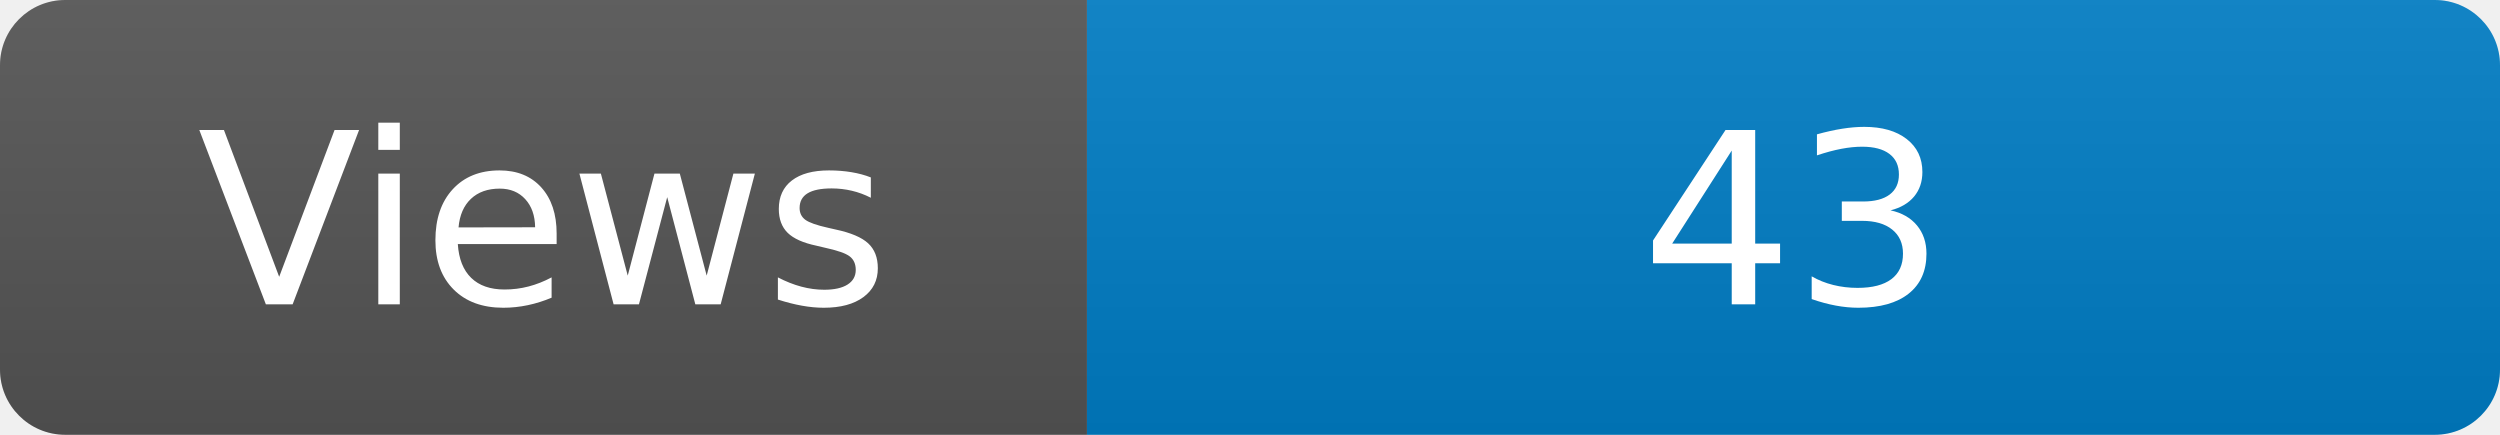
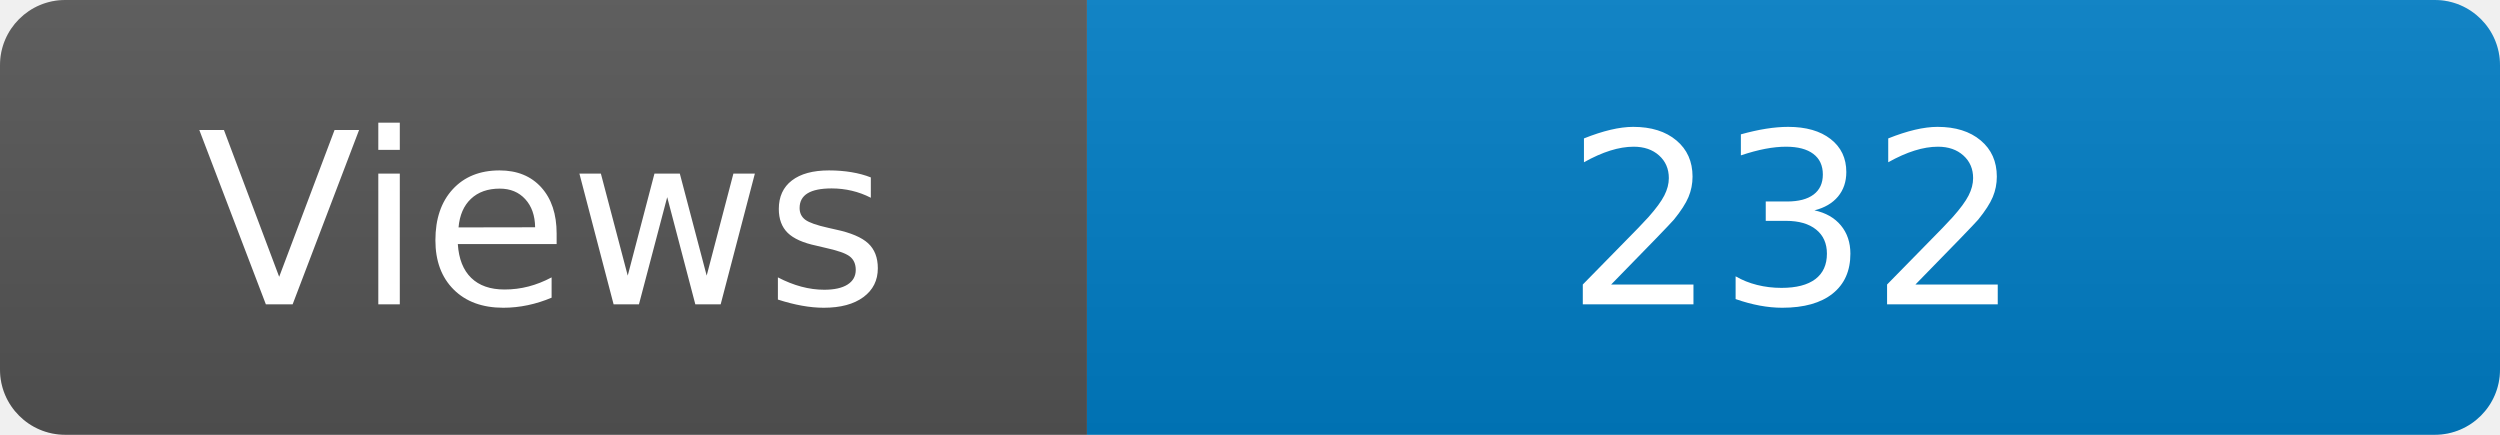
<svg xmlns="http://www.w3.org/2000/svg" width="115" height="20" role="img" aria-label="Maintained?: yes">
  <linearGradient id="s" x2="0" y2="100%">
    <stop offset="0" stop-color="#bbb" stop-opacity=".1" />
    <stop offset="1" stop-opacity=".1" />
  </linearGradient>
  <clipPath id="r">
    <rect width="115" height="20" rx="3" fill="#fff" />
  </clipPath>
  <g clip-path="url(#r)">
    <rect width="50" height="20" fill="#555" />
    <rect x="50" width="160" height="20" fill="#007ec6" />
    <rect width="115" height="20" fill="url(#s)" />
  </g>
  <g fill="#fff" text-anchor="middle" font-family="Verdana,Geneva,DejaVu Sans,sans-serif" font-size="110">
    <text x="250" y="140" transform="scale(.1)" fill="#fff">Views</text>
-     <text x="825" y="140" transform="scale(.1)" fill="#fff">43</text>
+     <text x="825" y="140" transform="scale(.1)" fill="#fff">232</text>
  </g>
</svg>
